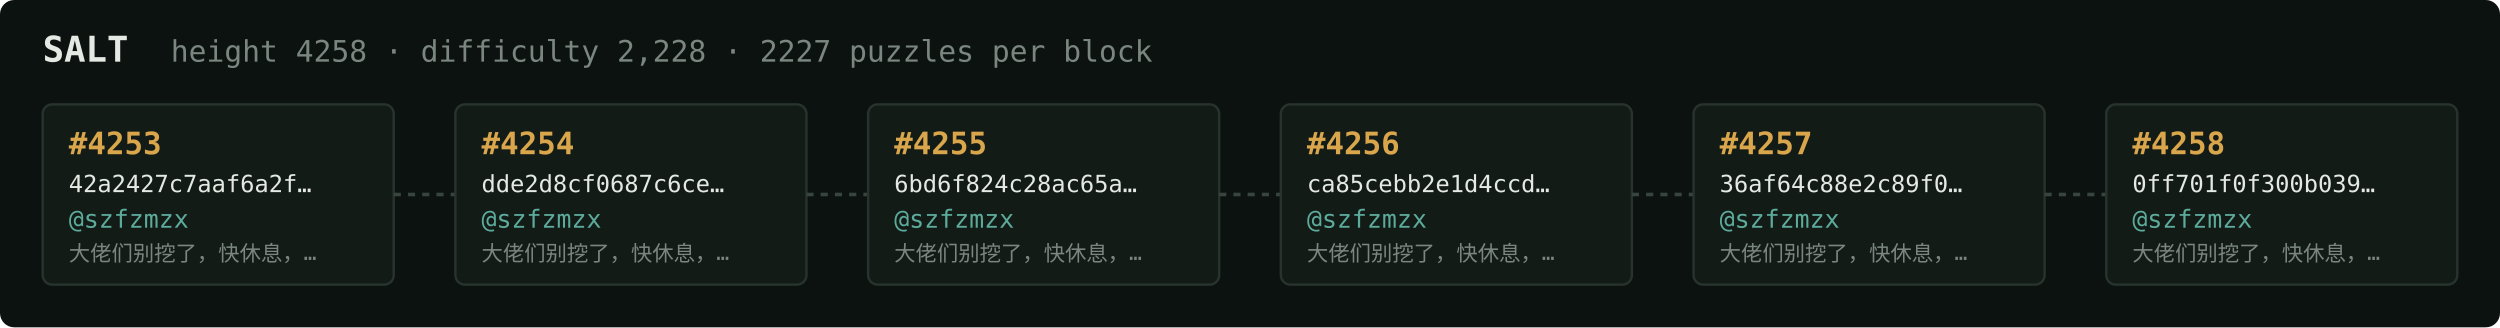
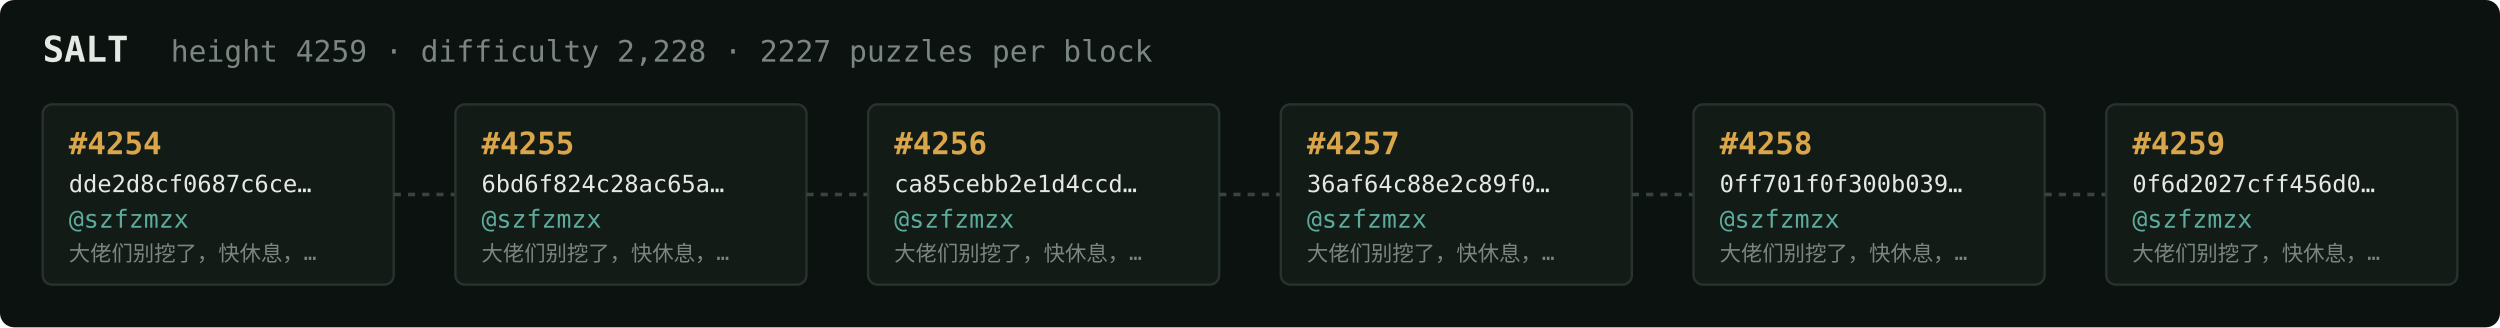
<svg xmlns="http://www.w3.org/2000/svg" width="1054" height="138" viewBox="0 0 1054 138" font-family="ui-monospace,SFMono-Regular,Menlo,monospace">
  <rect fill="#0c1210" width="1054" height="138" rx="6" />
  <text x="18" y="26" fill="#e5e9e3" font-size="15" font-weight="700">SALT</text>
-   <text x="72" y="26" fill="#7a867f" font-size="12.5">height 4258 · difficulty 2,228 · 2227 puzzles per block</text>
+   <text x="72" y="26" fill="#7a867f" font-size="12.5">height 4259 · difficulty 2,228 · 2227 puzzles per block</text>
  <rect x="18" y="44" width="148" height="76" rx="4" fill="#131b17" stroke="#28332e" stroke-width="1" />
-   <text x="29" y="65" fill="#d9a64c" font-size="13" font-weight="700">#4253</text>
-   <text x="29" y="81" fill="#e5e9e3" font-size="10">42a2427c7aaf6a2f…</text>
+   <text x="29" y="65" fill="#d9a64c" font-size="13" font-weight="700">#4254</text>
+   <text x="29" y="81" fill="#e5e9e3" font-size="10">dde2d8cf0687c6ce…</text>
  <text x="29" y="96" fill="#5cab9b" font-size="10.5">@szfzmzx</text>
  <text x="29" y="110" fill="#7a867f" font-size="9">大佬们别挖了，快休息，…</text>
  <line x1="166" y1="82.0" x2="192" y2="82.0" stroke="#38443e" stroke-width="1.5" stroke-dasharray="3 3" />
  <rect x="192" y="44" width="148" height="76" rx="4" fill="#131b17" stroke="#28332e" stroke-width="1" />
-   <text x="203" y="65" fill="#d9a64c" font-size="13" font-weight="700">#4254</text>
-   <text x="203" y="81" fill="#e5e9e3" font-size="10">dde2d8cf0687c6ce…</text>
+   <text x="203" y="65" fill="#d9a64c" font-size="13" font-weight="700">#4255</text>
+   <text x="203" y="81" fill="#e5e9e3" font-size="10">6bd6f824c28ac65a…</text>
  <text x="203" y="96" fill="#5cab9b" font-size="10.5">@szfzmzx</text>
  <text x="203" y="110" fill="#7a867f" font-size="9">大佬们别挖了，快休息，…</text>
  <line x1="340" y1="82.0" x2="366" y2="82.0" stroke="#38443e" stroke-width="1.5" stroke-dasharray="3 3" />
  <rect x="366" y="44" width="148" height="76" rx="4" fill="#131b17" stroke="#28332e" stroke-width="1" />
-   <text x="377" y="65" fill="#d9a64c" font-size="13" font-weight="700">#4255</text>
-   <text x="377" y="81" fill="#e5e9e3" font-size="10">6bd6f824c28ac65a…</text>
+   <text x="377" y="65" fill="#d9a64c" font-size="13" font-weight="700">#4256</text>
+   <text x="377" y="81" fill="#e5e9e3" font-size="10">ca85cebb2e1d4ccd…</text>
  <text x="377" y="96" fill="#5cab9b" font-size="10.5">@szfzmzx</text>
  <text x="377" y="110" fill="#7a867f" font-size="9">大佬们别挖了，快休息，…</text>
  <line x1="514" y1="82.0" x2="540" y2="82.0" stroke="#38443e" stroke-width="1.5" stroke-dasharray="3 3" />
  <rect x="540" y="44" width="148" height="76" rx="4" fill="#131b17" stroke="#28332e" stroke-width="1" />
-   <text x="551" y="65" fill="#d9a64c" font-size="13" font-weight="700">#4256</text>
-   <text x="551" y="81" fill="#e5e9e3" font-size="10">ca85cebb2e1d4ccd…</text>
+   <text x="551" y="65" fill="#d9a64c" font-size="13" font-weight="700">#4257</text>
+   <text x="551" y="81" fill="#e5e9e3" font-size="10">36af64c88e2c89f0…</text>
  <text x="551" y="96" fill="#5cab9b" font-size="10.5">@szfzmzx</text>
  <text x="551" y="110" fill="#7a867f" font-size="9">大佬们别挖了，快休息，…</text>
  <line x1="688" y1="82.0" x2="714" y2="82.0" stroke="#38443e" stroke-width="1.5" stroke-dasharray="3 3" />
  <rect x="714" y="44" width="148" height="76" rx="4" fill="#131b17" stroke="#28332e" stroke-width="1" />
-   <text x="725" y="65" fill="#d9a64c" font-size="13" font-weight="700">#4257</text>
-   <text x="725" y="81" fill="#e5e9e3" font-size="10">36af64c88e2c89f0…</text>
+   <text x="725" y="65" fill="#d9a64c" font-size="13" font-weight="700">#4258</text>
+   <text x="725" y="81" fill="#e5e9e3" font-size="10">0ff701f0f300b039…</text>
  <text x="725" y="96" fill="#5cab9b" font-size="10.5">@szfzmzx</text>
  <text x="725" y="110" fill="#7a867f" font-size="9">大佬们别挖了，快休息，…</text>
  <line x1="862" y1="82.0" x2="888" y2="82.0" stroke="#38443e" stroke-width="1.5" stroke-dasharray="3 3" />
  <rect x="888" y="44" width="148" height="76" rx="4" fill="#131b17" stroke="#28332e" stroke-width="1" />
-   <text x="899" y="65" fill="#d9a64c" font-size="13" font-weight="700">#4258</text>
-   <text x="899" y="81" fill="#e5e9e3" font-size="10">0ff701f0f300b039…</text>
+   <text x="899" y="65" fill="#d9a64c" font-size="13" font-weight="700">#4259</text>
+   <text x="899" y="81" fill="#e5e9e3" font-size="10">0f6d2027cff456d0…</text>
  <text x="899" y="96" fill="#5cab9b" font-size="10.5">@szfzmzx</text>
  <text x="899" y="110" fill="#7a867f" font-size="9">大佬们别挖了，快休息，…</text>
</svg>
